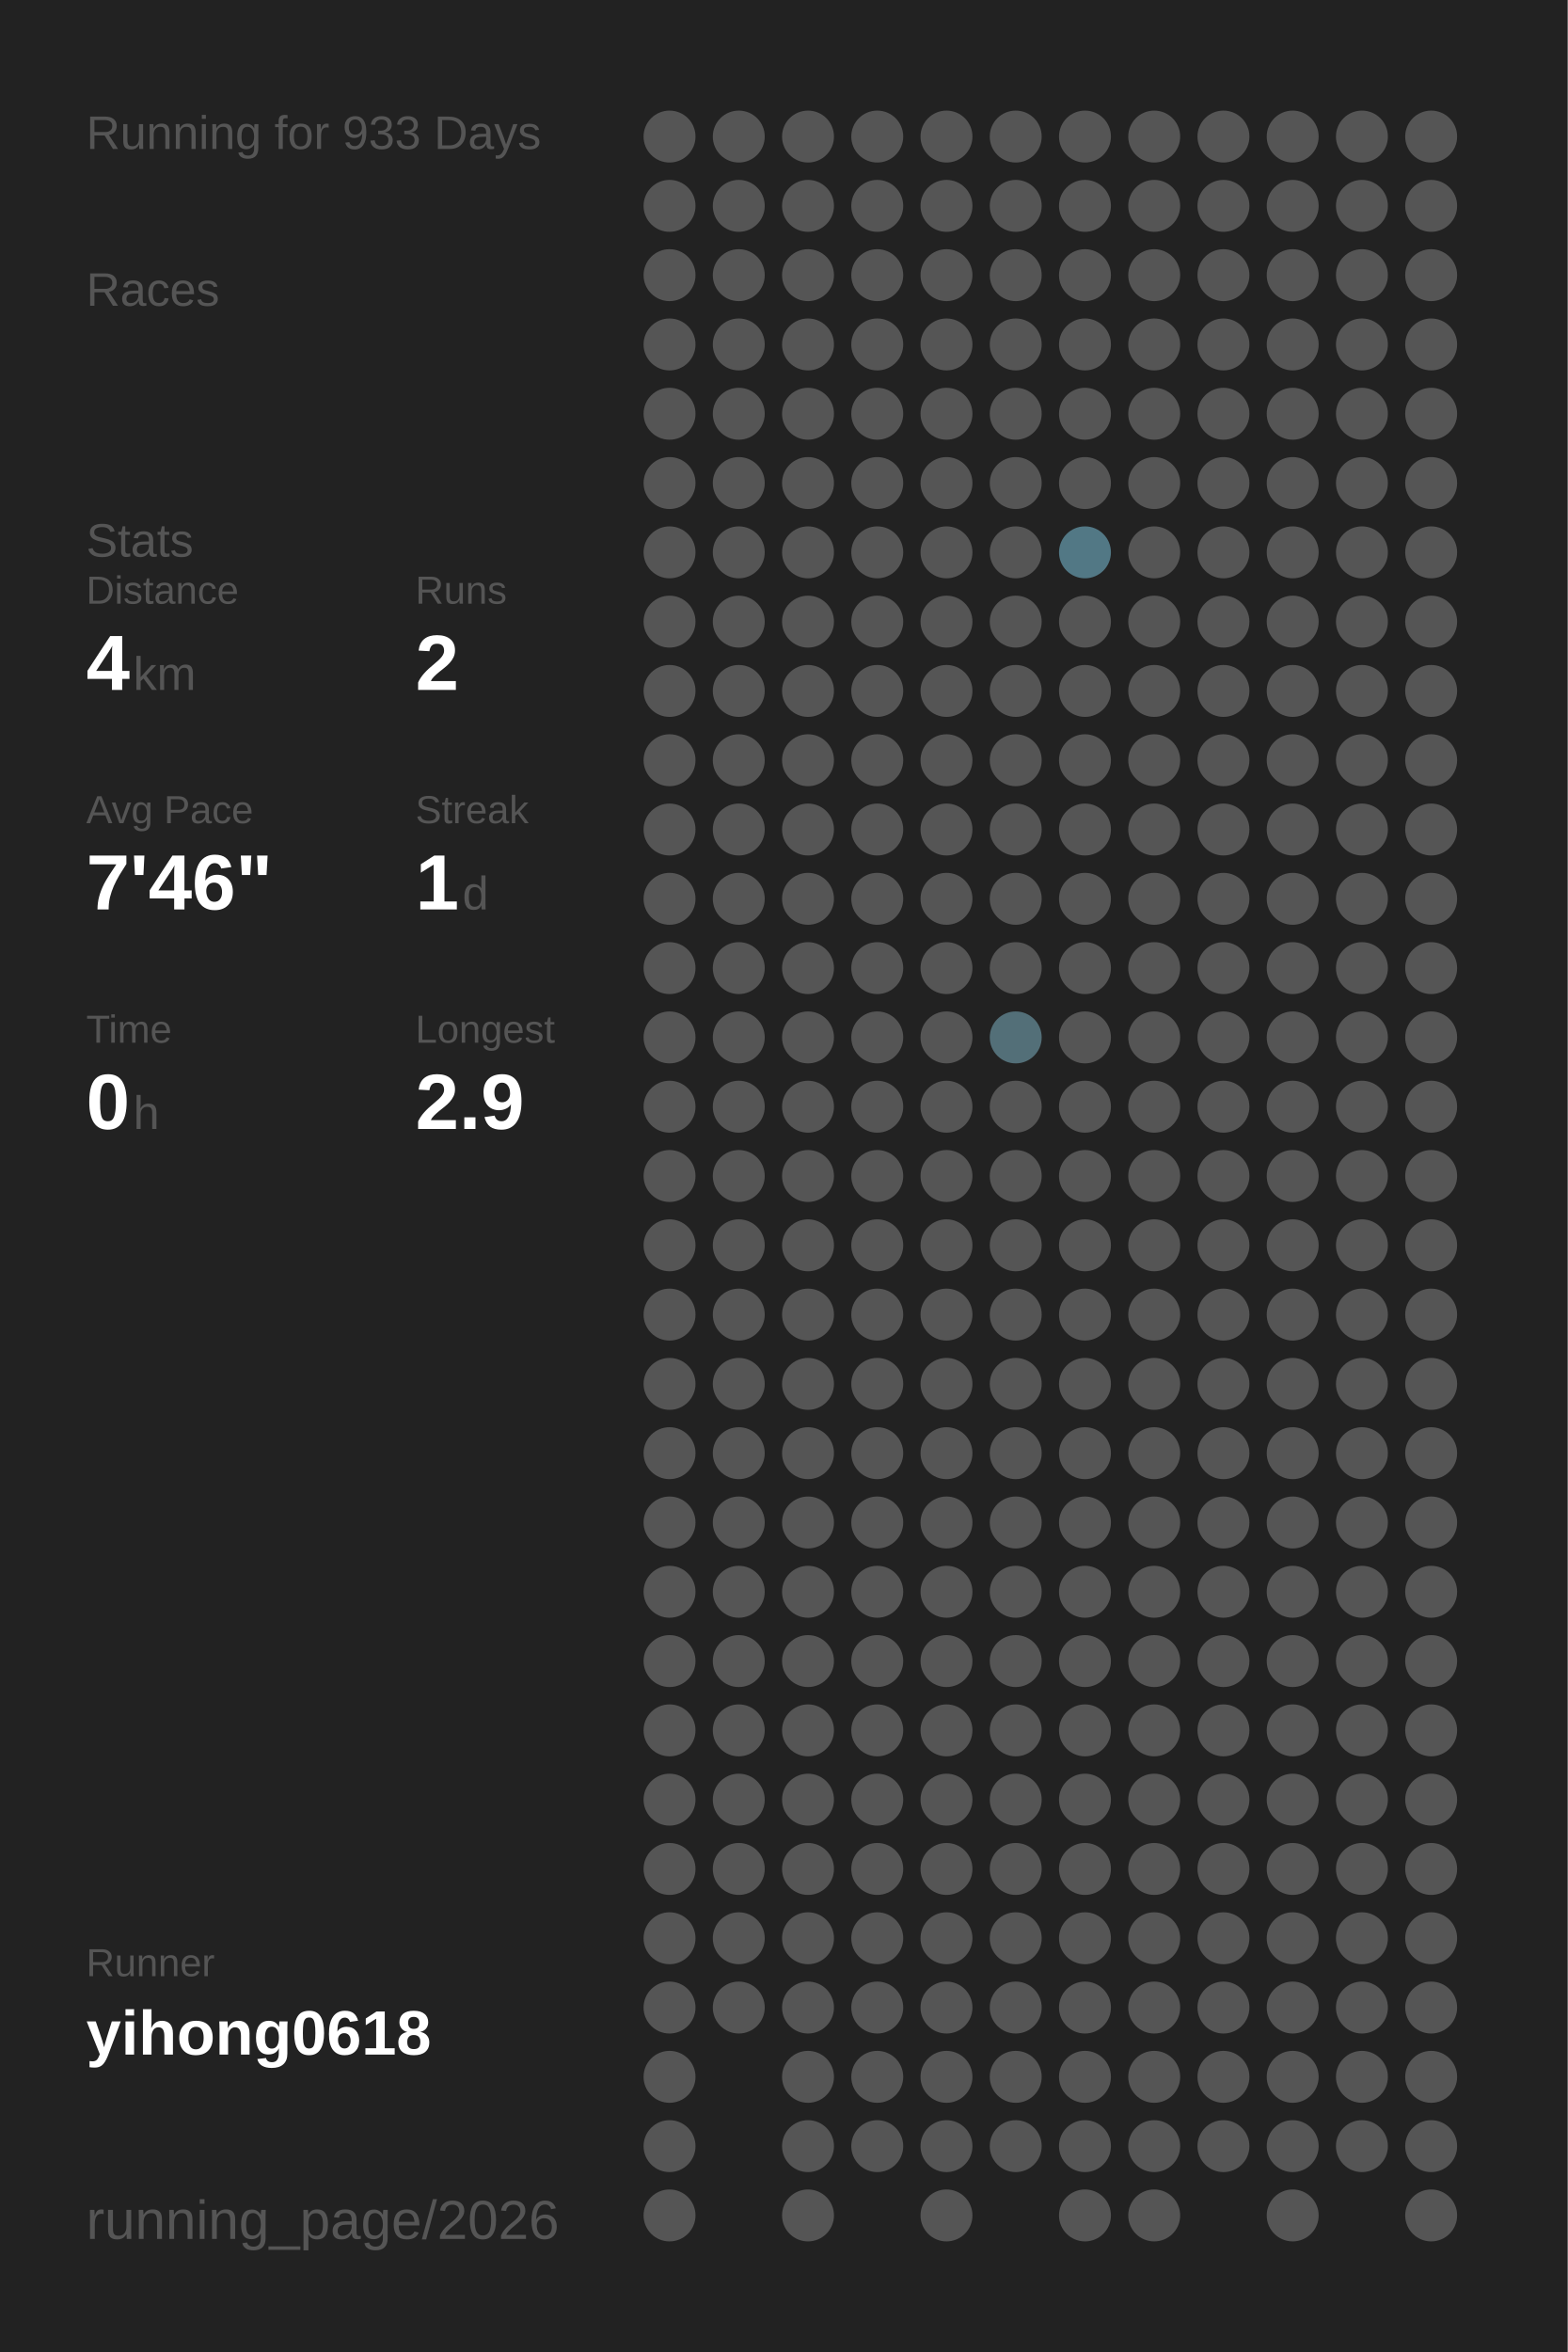
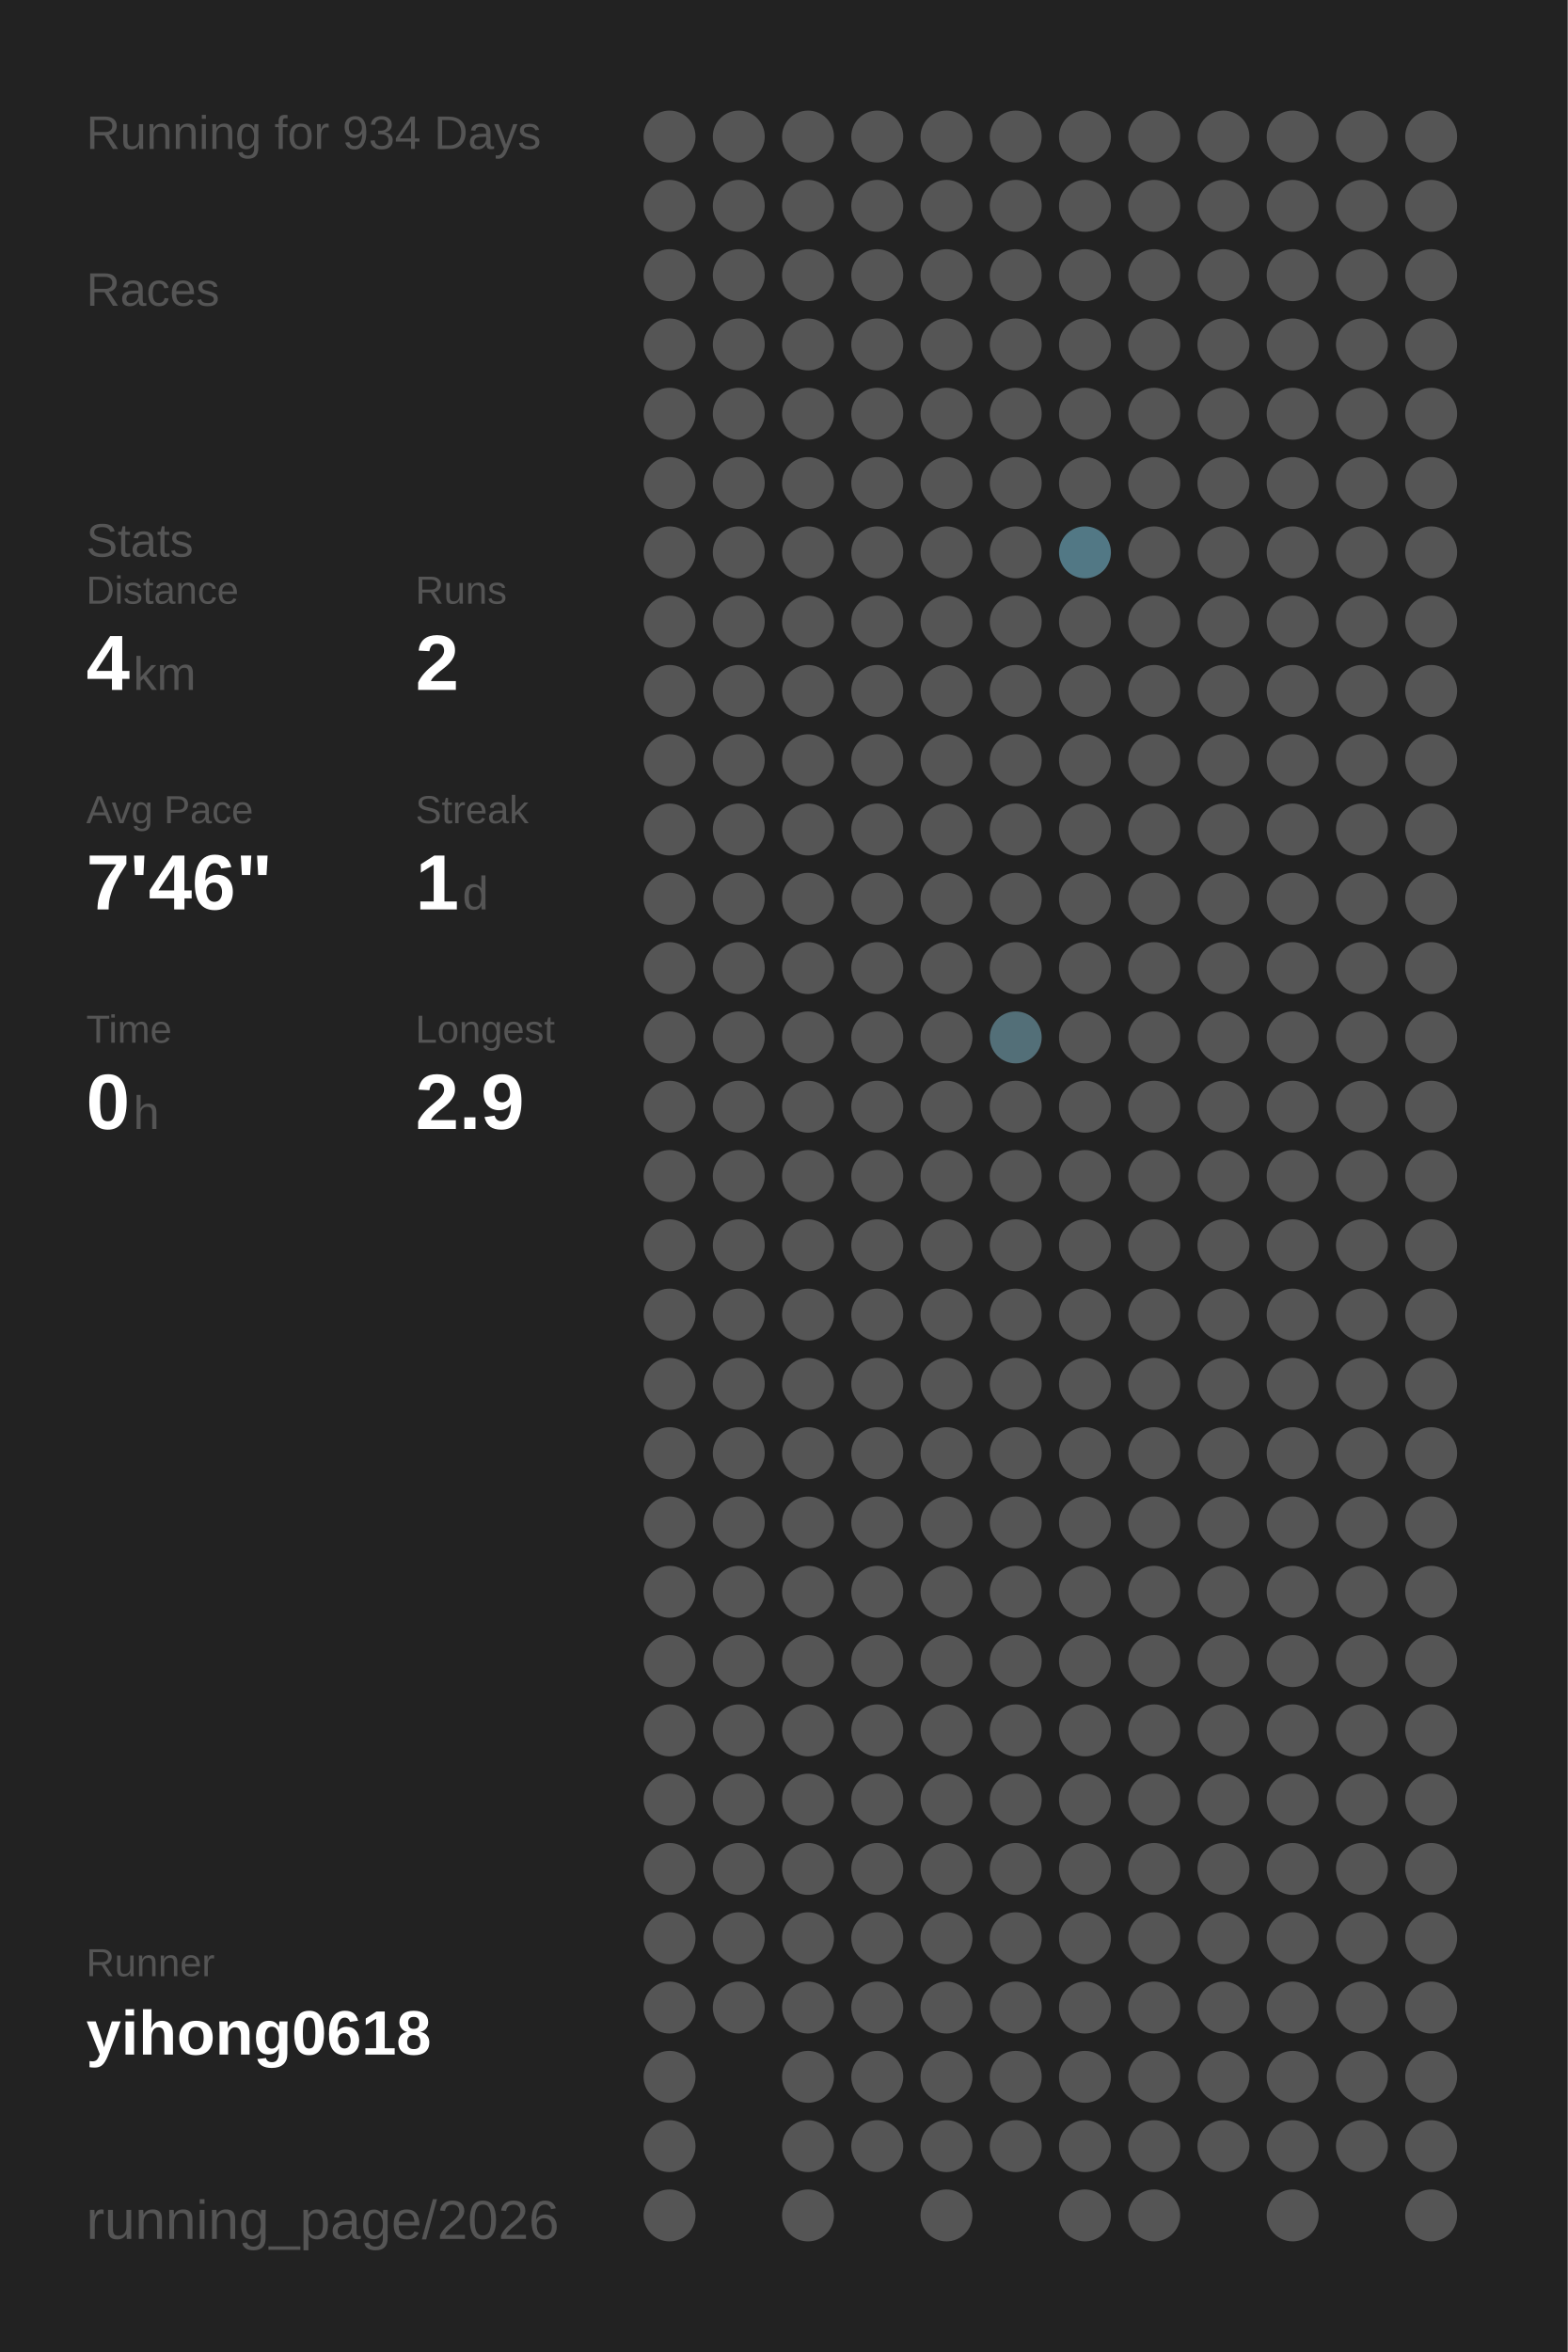
<svg xmlns="http://www.w3.org/2000/svg" baseProfile="full" height="300mm" version="1.1" viewBox="0,0,200,300" width="200mm">
  <defs />
  <rect fill="#222222" height="300" width="200" x="0" y="0" />
-   <text fill="#555555" style="font-size:6px; font-family:Arial;" x="11" y="19">Running for 933 Days</text>
+   <text fill="#555555" style="font-size:6px; font-family:Arial;" x="11" y="19">Running for 934 Days</text>
  <text fill="#555555" style="font-size:6px; font-family:Arial;" x="11" y="39">Races</text>
  <text fill="#555555" style="font-size:6px; font-family:Arial;" x="11" y="71">Stats</text>
  <text fill="#555555" style="font-size:5px; font-family:Arial;" x="11" y="77">Distance</text>
  <text fill="#FFFFFF" style="font-size:10px; font-family:Arial; font-weight:bold;" x="11" y="88">4</text>
  <text fill="#555555" style="font-size:6px; font-family:Arial;" x="17" y="88">km</text>
  <text fill="#555555" style="font-size:5px; font-family:Arial;" x="53" y="77">Runs</text>
  <text fill="#FFFFFF" style="font-size:10px; font-family:Arial; font-weight:bold;" x="53" y="88">2</text>
  <text fill="#555555" style="font-size:5px; font-family:Arial;" x="11" y="105">Avg Pace</text>
  <text fill="#FFFFFF" style="font-size:10px; font-family:Arial; font-weight:bold;" x="11" y="116">7'46"</text>
  <text fill="#555555" style="font-size:5px; font-family:Arial;" x="53" y="105">Streak</text>
  <text fill="#FFFFFF" style="font-size:10px; font-family:Arial; font-weight:bold;" x="53" y="116">1</text>
  <text fill="#555555" style="font-size:6px; font-family:Arial;" x="59" y="116">d</text>
  <text fill="#555555" style="font-size:5px; font-family:Arial;" x="11" y="133">Time</text>
  <text fill="#FFFFFF" style="font-size:10px; font-family:Arial; font-weight:bold;" x="11" y="144">0</text>
  <text fill="#555555" style="font-size:6px; font-family:Arial;" x="17" y="144">h</text>
  <text fill="#555555" style="font-size:5px; font-family:Arial;" x="53" y="133">Longest</text>
  <text fill="#FFFFFF" style="font-size:10px; font-family:Arial; font-weight:bold;" x="53" y="144">2.9</text>
  <text fill="#555555" style="font-size:5px; font-family:Arial;" x="11" y="252.065">Runner</text>
  <text fill="#FFFFFF" style="font-size:8px; font-family:Arial; font-weight:bold;" x="11" y="262.065">yihong0618</text>
  <text fill="#555555" style="font-size:7px; font-family:Arial;" x="11" y="285.581">running_page/2026</text>
  <circle cx="85.417" cy="17.419" fill="#555555" r="3.312" />
  <circle cx="85.417" cy="26.258" fill="#555555" r="3.312" />
  <circle cx="85.417" cy="35.097" fill="#555555" r="3.312" />
  <circle cx="85.417" cy="43.935" fill="#555555" r="3.312" />
  <circle cx="85.417" cy="52.774" fill="#555555" r="3.312" />
  <circle cx="85.417" cy="61.613" fill="#555555" r="3.312" />
  <circle cx="85.417" cy="70.452" fill="#555555" r="3.312" />
  <circle cx="85.417" cy="79.29" fill="#555555" r="3.312" />
  <circle cx="85.417" cy="88.129" fill="#555555" r="3.312" />
  <circle cx="85.417" cy="96.968" fill="#555555" r="3.312" />
  <circle cx="85.417" cy="105.806" fill="#555555" r="3.312" />
  <circle cx="85.417" cy="114.645" fill="#555555" r="3.312" />
  <circle cx="85.417" cy="123.484" fill="#555555" r="3.312" />
  <circle cx="85.417" cy="132.323" fill="#555555" r="3.312" />
  <circle cx="85.417" cy="141.161" fill="#555555" r="3.312" />
  <circle cx="85.417" cy="150" fill="#555555" r="3.312" />
  <circle cx="85.417" cy="158.839" fill="#555555" r="3.312" />
  <circle cx="85.417" cy="167.677" fill="#555555" r="3.312" />
  <circle cx="85.417" cy="176.516" fill="#555555" r="3.312" />
  <circle cx="85.417" cy="185.355" fill="#555555" r="3.312" />
  <circle cx="85.417" cy="194.194" fill="#555555" r="3.312" />
  <circle cx="85.417" cy="203.032" fill="#555555" r="3.312" />
  <circle cx="85.417" cy="211.871" fill="#555555" r="3.312" />
  <circle cx="85.417" cy="220.71" fill="#555555" r="3.312" />
  <circle cx="85.417" cy="229.548" fill="#555555" r="3.312" />
  <circle cx="85.417" cy="238.387" fill="#555555" r="3.312" />
  <circle cx="85.417" cy="247.226" fill="#555555" r="3.312" />
  <circle cx="85.417" cy="256.065" fill="#555555" r="3.312" />
  <circle cx="85.417" cy="264.903" fill="#555555" r="3.312" />
  <circle cx="85.417" cy="273.742" fill="#555555" r="3.312" />
  <circle cx="85.417" cy="282.581" fill="#555555" r="3.312" />
  <circle cx="94.25" cy="17.419" fill="#555555" r="3.312" />
  <circle cx="94.25" cy="26.258" fill="#555555" r="3.312" />
  <circle cx="94.25" cy="35.097" fill="#555555" r="3.312" />
  <circle cx="94.25" cy="43.935" fill="#555555" r="3.312" />
  <circle cx="94.25" cy="52.774" fill="#555555" r="3.312" />
  <circle cx="94.25" cy="61.613" fill="#555555" r="3.312" />
  <circle cx="94.25" cy="70.452" fill="#555555" r="3.312" />
  <circle cx="94.25" cy="79.29" fill="#555555" r="3.312" />
  <circle cx="94.25" cy="88.129" fill="#555555" r="3.312" />
  <circle cx="94.25" cy="96.968" fill="#555555" r="3.312" />
  <circle cx="94.25" cy="105.806" fill="#555555" r="3.312" />
  <circle cx="94.25" cy="114.645" fill="#555555" r="3.312" />
  <circle cx="94.25" cy="123.484" fill="#555555" r="3.312" />
  <circle cx="94.25" cy="132.323" fill="#555555" r="3.312" />
  <circle cx="94.25" cy="141.161" fill="#555555" r="3.312" />
  <circle cx="94.25" cy="150" fill="#555555" r="3.312" />
  <circle cx="94.25" cy="158.839" fill="#555555" r="3.312" />
  <circle cx="94.25" cy="167.677" fill="#555555" r="3.312" />
  <circle cx="94.25" cy="176.516" fill="#555555" r="3.312" />
  <circle cx="94.25" cy="185.355" fill="#555555" r="3.312" />
  <circle cx="94.25" cy="194.194" fill="#555555" r="3.312" />
  <circle cx="94.25" cy="203.032" fill="#555555" r="3.312" />
  <circle cx="94.25" cy="211.871" fill="#555555" r="3.312" />
  <circle cx="94.25" cy="220.71" fill="#555555" r="3.312" />
  <circle cx="94.25" cy="229.548" fill="#555555" r="3.312" />
  <circle cx="94.25" cy="238.387" fill="#555555" r="3.312" />
  <circle cx="94.25" cy="247.226" fill="#555555" r="3.312" />
  <circle cx="94.25" cy="256.065" fill="#555555" r="3.312" />
  <circle cx="103.083" cy="17.419" fill="#555555" r="3.312" />
  <circle cx="103.083" cy="26.258" fill="#555555" r="3.312" />
  <circle cx="103.083" cy="35.097" fill="#555555" r="3.312" />
  <circle cx="103.083" cy="43.935" fill="#555555" r="3.312" />
  <circle cx="103.083" cy="52.774" fill="#555555" r="3.312" />
  <circle cx="103.083" cy="61.613" fill="#555555" r="3.312" />
  <circle cx="103.083" cy="70.452" fill="#555555" r="3.312" />
  <circle cx="103.083" cy="79.29" fill="#555555" r="3.312" />
  <circle cx="103.083" cy="88.129" fill="#555555" r="3.312" />
  <circle cx="103.083" cy="96.968" fill="#555555" r="3.312" />
  <circle cx="103.083" cy="105.806" fill="#555555" r="3.312" />
  <circle cx="103.083" cy="114.645" fill="#555555" r="3.312" />
  <circle cx="103.083" cy="123.484" fill="#555555" r="3.312" />
  <circle cx="103.083" cy="132.323" fill="#555555" r="3.312" />
  <circle cx="103.083" cy="141.161" fill="#555555" r="3.312" />
  <circle cx="103.083" cy="150" fill="#555555" r="3.312" />
  <circle cx="103.083" cy="158.839" fill="#555555" r="3.312" />
  <circle cx="103.083" cy="167.677" fill="#555555" r="3.312" />
  <circle cx="103.083" cy="176.516" fill="#555555" r="3.312" />
  <circle cx="103.083" cy="185.355" fill="#555555" r="3.312" />
  <circle cx="103.083" cy="194.194" fill="#555555" r="3.312" />
  <circle cx="103.083" cy="203.032" fill="#555555" r="3.312" />
  <circle cx="103.083" cy="211.871" fill="#555555" r="3.312" />
  <circle cx="103.083" cy="220.71" fill="#555555" r="3.312" />
  <circle cx="103.083" cy="229.548" fill="#555555" r="3.312" />
  <circle cx="103.083" cy="238.387" fill="#555555" r="3.312" />
  <circle cx="103.083" cy="247.226" fill="#555555" r="3.312" />
  <circle cx="103.083" cy="256.065" fill="#555555" r="3.312" />
  <circle cx="103.083" cy="264.903" fill="#555555" r="3.312" />
  <circle cx="103.083" cy="273.742" fill="#555555" r="3.312" />
  <circle cx="103.083" cy="282.581" fill="#555555" r="3.312" />
  <circle cx="111.917" cy="17.419" fill="#555555" r="3.312" />
  <circle cx="111.917" cy="26.258" fill="#555555" r="3.312" />
  <circle cx="111.917" cy="35.097" fill="#555555" r="3.312" />
  <circle cx="111.917" cy="43.935" fill="#555555" r="3.312" />
  <circle cx="111.917" cy="52.774" fill="#555555" r="3.312" />
  <circle cx="111.917" cy="61.613" fill="#555555" r="3.312" />
  <circle cx="111.917" cy="70.452" fill="#555555" r="3.312" />
  <circle cx="111.917" cy="79.29" fill="#555555" r="3.312" />
  <circle cx="111.917" cy="88.129" fill="#555555" r="3.312" />
  <circle cx="111.917" cy="96.968" fill="#555555" r="3.312" />
  <circle cx="111.917" cy="105.806" fill="#555555" r="3.312" />
  <circle cx="111.917" cy="114.645" fill="#555555" r="3.312" />
  <circle cx="111.917" cy="123.484" fill="#555555" r="3.312" />
  <circle cx="111.917" cy="132.323" fill="#555555" r="3.312" />
  <circle cx="111.917" cy="141.161" fill="#555555" r="3.312" />
  <circle cx="111.917" cy="150" fill="#555555" r="3.312" />
  <circle cx="111.917" cy="158.839" fill="#555555" r="3.312" />
  <circle cx="111.917" cy="167.677" fill="#555555" r="3.312" />
  <circle cx="111.917" cy="176.516" fill="#555555" r="3.312" />
  <circle cx="111.917" cy="185.355" fill="#555555" r="3.312" />
  <circle cx="111.917" cy="194.194" fill="#555555" r="3.312" />
  <circle cx="111.917" cy="203.032" fill="#555555" r="3.312" />
  <circle cx="111.917" cy="211.871" fill="#555555" r="3.312" />
  <circle cx="111.917" cy="220.71" fill="#555555" r="3.312" />
  <circle cx="111.917" cy="229.548" fill="#555555" r="3.312" />
  <circle cx="111.917" cy="238.387" fill="#555555" r="3.312" />
  <circle cx="111.917" cy="247.226" fill="#555555" r="3.312" />
  <circle cx="111.917" cy="256.065" fill="#555555" r="3.312" />
  <circle cx="111.917" cy="264.903" fill="#555555" r="3.312" />
  <circle cx="111.917" cy="273.742" fill="#555555" r="3.312" />
  <circle cx="120.75" cy="17.419" fill="#555555" r="3.312" />
  <circle cx="120.75" cy="26.258" fill="#555555" r="3.312" />
  <circle cx="120.75" cy="35.097" fill="#555555" r="3.312" />
  <circle cx="120.75" cy="43.935" fill="#555555" r="3.312" />
  <circle cx="120.75" cy="52.774" fill="#555555" r="3.312" />
  <circle cx="120.75" cy="61.613" fill="#555555" r="3.312" />
  <circle cx="120.75" cy="70.452" fill="#555555" r="3.312" />
  <circle cx="120.75" cy="79.29" fill="#555555" r="3.312" />
  <circle cx="120.75" cy="88.129" fill="#555555" r="3.312" />
  <circle cx="120.75" cy="96.968" fill="#555555" r="3.312" />
  <circle cx="120.75" cy="105.806" fill="#555555" r="3.312" />
  <circle cx="120.75" cy="114.645" fill="#555555" r="3.312" />
  <circle cx="120.75" cy="123.484" fill="#555555" r="3.312" />
  <circle cx="120.75" cy="132.323" fill="#555555" r="3.312" />
  <circle cx="120.75" cy="141.161" fill="#555555" r="3.312" />
  <circle cx="120.75" cy="150" fill="#555555" r="3.312" />
  <circle cx="120.75" cy="158.839" fill="#555555" r="3.312" />
  <circle cx="120.75" cy="167.677" fill="#555555" r="3.312" />
  <circle cx="120.75" cy="176.516" fill="#555555" r="3.312" />
  <circle cx="120.75" cy="185.355" fill="#555555" r="3.312" />
  <circle cx="120.75" cy="194.194" fill="#555555" r="3.312" />
  <circle cx="120.75" cy="203.032" fill="#555555" r="3.312" />
  <circle cx="120.75" cy="211.871" fill="#555555" r="3.312" />
  <circle cx="120.75" cy="220.71" fill="#555555" r="3.312" />
  <circle cx="120.75" cy="229.548" fill="#555555" r="3.312" />
  <circle cx="120.75" cy="238.387" fill="#555555" r="3.312" />
  <circle cx="120.75" cy="247.226" fill="#555555" r="3.312" />
  <circle cx="120.75" cy="256.065" fill="#555555" r="3.312" />
  <circle cx="120.75" cy="264.903" fill="#555555" r="3.312" />
  <circle cx="120.75" cy="273.742" fill="#555555" r="3.312" />
  <circle cx="120.75" cy="282.581" fill="#555555" r="3.312" />
  <circle cx="129.583" cy="17.419" fill="#555555" r="3.312" />
  <circle cx="129.583" cy="26.258" fill="#555555" r="3.312" />
  <circle cx="129.583" cy="35.097" fill="#555555" r="3.312" />
  <circle cx="129.583" cy="43.935" fill="#555555" r="3.312" />
  <circle cx="129.583" cy="52.774" fill="#555555" r="3.312" />
  <circle cx="129.583" cy="61.613" fill="#555555" r="3.312" />
  <circle cx="129.583" cy="70.452" fill="#555555" r="3.312" />
  <circle cx="129.583" cy="79.29" fill="#555555" r="3.312" />
  <circle cx="129.583" cy="88.129" fill="#555555" r="3.312" />
  <circle cx="129.583" cy="96.968" fill="#555555" r="3.312" />
  <circle cx="129.583" cy="105.806" fill="#555555" r="3.312" />
  <circle cx="129.583" cy="114.645" fill="#555555" r="3.312" />
  <circle cx="129.583" cy="123.484" fill="#555555" r="3.312" />
  <circle cx="129.583" cy="132.323" fill="#536f78" r="3.312" />
  <circle cx="129.583" cy="141.161" fill="#555555" r="3.312" />
  <circle cx="129.583" cy="150" fill="#555555" r="3.312" />
  <circle cx="129.583" cy="158.839" fill="#555555" r="3.312" />
  <circle cx="129.583" cy="167.677" fill="#555555" r="3.312" />
  <circle cx="129.583" cy="176.516" fill="#555555" r="3.312" />
  <circle cx="129.583" cy="185.355" fill="#555555" r="3.312" />
  <circle cx="129.583" cy="194.194" fill="#555555" r="3.312" />
  <circle cx="129.583" cy="203.032" fill="#555555" r="3.312" />
  <circle cx="129.583" cy="211.871" fill="#555555" r="3.312" />
  <circle cx="129.583" cy="220.71" fill="#555555" r="3.312" />
  <circle cx="129.583" cy="229.548" fill="#555555" r="3.312" />
  <circle cx="129.583" cy="238.387" fill="#555555" r="3.312" />
  <circle cx="129.583" cy="247.226" fill="#555555" r="3.312" />
  <circle cx="129.583" cy="256.065" fill="#555555" r="3.312" />
  <circle cx="129.583" cy="264.903" fill="#555555" r="3.312" />
  <circle cx="129.583" cy="273.742" fill="#555555" r="3.312" />
  <circle cx="138.417" cy="17.419" fill="#555555" r="3.312" />
  <circle cx="138.417" cy="26.258" fill="#555555" r="3.312" />
  <circle cx="138.417" cy="35.097" fill="#555555" r="3.312" />
  <circle cx="138.417" cy="43.935" fill="#555555" r="3.312" />
  <circle cx="138.417" cy="52.774" fill="#555555" r="3.312" />
  <circle cx="138.417" cy="61.613" fill="#555555" r="3.312" />
  <circle cx="138.417" cy="70.452" fill="#527885" r="3.312" />
  <circle cx="138.417" cy="79.29" fill="#555555" r="3.312" />
  <circle cx="138.417" cy="88.129" fill="#555555" r="3.312" />
  <circle cx="138.417" cy="96.968" fill="#555555" r="3.312" />
  <circle cx="138.417" cy="105.806" fill="#555555" r="3.312" />
  <circle cx="138.417" cy="114.645" fill="#555555" r="3.312" />
  <circle cx="138.417" cy="123.484" fill="#555555" r="3.312" />
  <circle cx="138.417" cy="132.323" fill="#555555" r="3.312" />
  <circle cx="138.417" cy="141.161" fill="#555555" r="3.312" />
  <circle cx="138.417" cy="150" fill="#555555" r="3.312" />
  <circle cx="138.417" cy="158.839" fill="#555555" r="3.312" />
  <circle cx="138.417" cy="167.677" fill="#555555" r="3.312" />
  <circle cx="138.417" cy="176.516" fill="#555555" r="3.312" />
  <circle cx="138.417" cy="185.355" fill="#555555" r="3.312" />
  <circle cx="138.417" cy="194.194" fill="#555555" r="3.312" />
  <circle cx="138.417" cy="203.032" fill="#555555" r="3.312" />
  <circle cx="138.417" cy="211.871" fill="#555555" r="3.312" />
  <circle cx="138.417" cy="220.71" fill="#555555" r="3.312" />
  <circle cx="138.417" cy="229.548" fill="#555555" r="3.312" />
  <circle cx="138.417" cy="238.387" fill="#555555" r="3.312" />
  <circle cx="138.417" cy="247.226" fill="#555555" r="3.312" />
  <circle cx="138.417" cy="256.065" fill="#555555" r="3.312" />
  <circle cx="138.417" cy="264.903" fill="#555555" r="3.312" />
  <circle cx="138.417" cy="273.742" fill="#555555" r="3.312" />
  <circle cx="138.417" cy="282.581" fill="#555555" r="3.312" />
  <circle cx="147.25" cy="17.419" fill="#555555" r="3.312" />
  <circle cx="147.25" cy="26.258" fill="#555555" r="3.312" />
  <circle cx="147.25" cy="35.097" fill="#555555" r="3.312" />
  <circle cx="147.25" cy="43.935" fill="#555555" r="3.312" />
  <circle cx="147.25" cy="52.774" fill="#555555" r="3.312" />
  <circle cx="147.25" cy="61.613" fill="#555555" r="3.312" />
  <circle cx="147.25" cy="70.452" fill="#555555" r="3.312" />
  <circle cx="147.25" cy="79.29" fill="#555555" r="3.312" />
  <circle cx="147.25" cy="88.129" fill="#555555" r="3.312" />
  <circle cx="147.25" cy="96.968" fill="#555555" r="3.312" />
  <circle cx="147.25" cy="105.806" fill="#555555" r="3.312" />
  <circle cx="147.25" cy="114.645" fill="#555555" r="3.312" />
  <circle cx="147.25" cy="123.484" fill="#555555" r="3.312" />
  <circle cx="147.25" cy="132.323" fill="#555555" r="3.312" />
  <circle cx="147.25" cy="141.161" fill="#555555" r="3.312" />
  <circle cx="147.25" cy="150" fill="#555555" r="3.312" />
  <circle cx="147.25" cy="158.839" fill="#555555" r="3.312" />
  <circle cx="147.25" cy="167.677" fill="#555555" r="3.312" />
  <circle cx="147.25" cy="176.516" fill="#555555" r="3.312" />
  <circle cx="147.25" cy="185.355" fill="#555555" r="3.312" />
  <circle cx="147.25" cy="194.194" fill="#555555" r="3.312" />
  <circle cx="147.25" cy="203.032" fill="#555555" r="3.312" />
  <circle cx="147.25" cy="211.871" fill="#555555" r="3.312" />
  <circle cx="147.25" cy="220.71" fill="#555555" r="3.312" />
  <circle cx="147.25" cy="229.548" fill="#555555" r="3.312" />
  <circle cx="147.25" cy="238.387" fill="#555555" r="3.312" />
  <circle cx="147.25" cy="247.226" fill="#555555" r="3.312" />
  <circle cx="147.25" cy="256.065" fill="#555555" r="3.312" />
  <circle cx="147.25" cy="264.903" fill="#555555" r="3.312" />
  <circle cx="147.25" cy="273.742" fill="#555555" r="3.312" />
  <circle cx="147.25" cy="282.581" fill="#555555" r="3.312" />
  <circle cx="156.083" cy="17.419" fill="#555555" r="3.312" />
  <circle cx="156.083" cy="26.258" fill="#555555" r="3.312" />
  <circle cx="156.083" cy="35.097" fill="#555555" r="3.312" />
  <circle cx="156.083" cy="43.935" fill="#555555" r="3.312" />
  <circle cx="156.083" cy="52.774" fill="#555555" r="3.312" />
  <circle cx="156.083" cy="61.613" fill="#555555" r="3.312" />
  <circle cx="156.083" cy="70.452" fill="#555555" r="3.312" />
  <circle cx="156.083" cy="79.29" fill="#555555" r="3.312" />
  <circle cx="156.083" cy="88.129" fill="#555555" r="3.312" />
  <circle cx="156.083" cy="96.968" fill="#555555" r="3.312" />
  <circle cx="156.083" cy="105.806" fill="#555555" r="3.312" />
  <circle cx="156.083" cy="114.645" fill="#555555" r="3.312" />
  <circle cx="156.083" cy="123.484" fill="#555555" r="3.312" />
  <circle cx="156.083" cy="132.323" fill="#555555" r="3.312" />
  <circle cx="156.083" cy="141.161" fill="#555555" r="3.312" />
  <circle cx="156.083" cy="150" fill="#555555" r="3.312" />
  <circle cx="156.083" cy="158.839" fill="#555555" r="3.312" />
  <circle cx="156.083" cy="167.677" fill="#555555" r="3.312" />
  <circle cx="156.083" cy="176.516" fill="#555555" r="3.312" />
  <circle cx="156.083" cy="185.355" fill="#555555" r="3.312" />
  <circle cx="156.083" cy="194.194" fill="#555555" r="3.312" />
  <circle cx="156.083" cy="203.032" fill="#555555" r="3.312" />
  <circle cx="156.083" cy="211.871" fill="#555555" r="3.312" />
  <circle cx="156.083" cy="220.71" fill="#555555" r="3.312" />
  <circle cx="156.083" cy="229.548" fill="#555555" r="3.312" />
  <circle cx="156.083" cy="238.387" fill="#555555" r="3.312" />
  <circle cx="156.083" cy="247.226" fill="#555555" r="3.312" />
  <circle cx="156.083" cy="256.065" fill="#555555" r="3.312" />
  <circle cx="156.083" cy="264.903" fill="#555555" r="3.312" />
  <circle cx="156.083" cy="273.742" fill="#555555" r="3.312" />
  <circle cx="164.917" cy="17.419" fill="#555555" r="3.312" />
  <circle cx="164.917" cy="26.258" fill="#555555" r="3.312" />
  <circle cx="164.917" cy="35.097" fill="#555555" r="3.312" />
  <circle cx="164.917" cy="43.935" fill="#555555" r="3.312" />
  <circle cx="164.917" cy="52.774" fill="#555555" r="3.312" />
  <circle cx="164.917" cy="61.613" fill="#555555" r="3.312" />
  <circle cx="164.917" cy="70.452" fill="#555555" r="3.312" />
  <circle cx="164.917" cy="79.29" fill="#555555" r="3.312" />
  <circle cx="164.917" cy="88.129" fill="#555555" r="3.312" />
  <circle cx="164.917" cy="96.968" fill="#555555" r="3.312" />
  <circle cx="164.917" cy="105.806" fill="#555555" r="3.312" />
  <circle cx="164.917" cy="114.645" fill="#555555" r="3.312" />
  <circle cx="164.917" cy="123.484" fill="#555555" r="3.312" />
  <circle cx="164.917" cy="132.323" fill="#555555" r="3.312" />
  <circle cx="164.917" cy="141.161" fill="#555555" r="3.312" />
  <circle cx="164.917" cy="150" fill="#555555" r="3.312" />
  <circle cx="164.917" cy="158.839" fill="#555555" r="3.312" />
  <circle cx="164.917" cy="167.677" fill="#555555" r="3.312" />
  <circle cx="164.917" cy="176.516" fill="#555555" r="3.312" />
  <circle cx="164.917" cy="185.355" fill="#555555" r="3.312" />
  <circle cx="164.917" cy="194.194" fill="#555555" r="3.312" />
  <circle cx="164.917" cy="203.032" fill="#555555" r="3.312" />
  <circle cx="164.917" cy="211.871" fill="#555555" r="3.312" />
  <circle cx="164.917" cy="220.71" fill="#555555" r="3.312" />
  <circle cx="164.917" cy="229.548" fill="#555555" r="3.312" />
  <circle cx="164.917" cy="238.387" fill="#555555" r="3.312" />
  <circle cx="164.917" cy="247.226" fill="#555555" r="3.312" />
  <circle cx="164.917" cy="256.065" fill="#555555" r="3.312" />
  <circle cx="164.917" cy="264.903" fill="#555555" r="3.312" />
  <circle cx="164.917" cy="273.742" fill="#555555" r="3.312" />
  <circle cx="164.917" cy="282.581" fill="#555555" r="3.312" />
  <circle cx="173.75" cy="17.419" fill="#555555" r="3.312" />
  <circle cx="173.75" cy="26.258" fill="#555555" r="3.312" />
  <circle cx="173.75" cy="35.097" fill="#555555" r="3.312" />
  <circle cx="173.75" cy="43.935" fill="#555555" r="3.312" />
  <circle cx="173.75" cy="52.774" fill="#555555" r="3.312" />
  <circle cx="173.75" cy="61.613" fill="#555555" r="3.312" />
  <circle cx="173.75" cy="70.452" fill="#555555" r="3.312" />
  <circle cx="173.75" cy="79.29" fill="#555555" r="3.312" />
  <circle cx="173.75" cy="88.129" fill="#555555" r="3.312" />
  <circle cx="173.75" cy="96.968" fill="#555555" r="3.312" />
  <circle cx="173.75" cy="105.806" fill="#555555" r="3.312" />
  <circle cx="173.75" cy="114.645" fill="#555555" r="3.312" />
  <circle cx="173.75" cy="123.484" fill="#555555" r="3.312" />
  <circle cx="173.75" cy="132.323" fill="#555555" r="3.312" />
  <circle cx="173.75" cy="141.161" fill="#555555" r="3.312" />
  <circle cx="173.75" cy="150" fill="#555555" r="3.312" />
  <circle cx="173.75" cy="158.839" fill="#555555" r="3.312" />
  <circle cx="173.75" cy="167.677" fill="#555555" r="3.312" />
  <circle cx="173.75" cy="176.516" fill="#555555" r="3.312" />
  <circle cx="173.75" cy="185.355" fill="#555555" r="3.312" />
  <circle cx="173.75" cy="194.194" fill="#555555" r="3.312" />
  <circle cx="173.75" cy="203.032" fill="#555555" r="3.312" />
  <circle cx="173.75" cy="211.871" fill="#555555" r="3.312" />
  <circle cx="173.75" cy="220.71" fill="#555555" r="3.312" />
  <circle cx="173.75" cy="229.548" fill="#555555" r="3.312" />
  <circle cx="173.75" cy="238.387" fill="#555555" r="3.312" />
  <circle cx="173.75" cy="247.226" fill="#555555" r="3.312" />
  <circle cx="173.75" cy="256.065" fill="#555555" r="3.312" />
  <circle cx="173.75" cy="264.903" fill="#555555" r="3.312" />
  <circle cx="173.75" cy="273.742" fill="#555555" r="3.312" />
  <circle cx="182.583" cy="17.419" fill="#555555" r="3.312" />
  <circle cx="182.583" cy="26.258" fill="#555555" r="3.312" />
  <circle cx="182.583" cy="35.097" fill="#555555" r="3.312" />
  <circle cx="182.583" cy="43.935" fill="#555555" r="3.312" />
  <circle cx="182.583" cy="52.774" fill="#555555" r="3.312" />
  <circle cx="182.583" cy="61.613" fill="#555555" r="3.312" />
  <circle cx="182.583" cy="70.452" fill="#555555" r="3.312" />
  <circle cx="182.583" cy="79.29" fill="#555555" r="3.312" />
  <circle cx="182.583" cy="88.129" fill="#555555" r="3.312" />
  <circle cx="182.583" cy="96.968" fill="#555555" r="3.312" />
  <circle cx="182.583" cy="105.806" fill="#555555" r="3.312" />
  <circle cx="182.583" cy="114.645" fill="#555555" r="3.312" />
  <circle cx="182.583" cy="123.484" fill="#555555" r="3.312" />
  <circle cx="182.583" cy="132.323" fill="#555555" r="3.312" />
  <circle cx="182.583" cy="141.161" fill="#555555" r="3.312" />
  <circle cx="182.583" cy="150" fill="#555555" r="3.312" />
  <circle cx="182.583" cy="158.839" fill="#555555" r="3.312" />
  <circle cx="182.583" cy="167.677" fill="#555555" r="3.312" />
  <circle cx="182.583" cy="176.516" fill="#555555" r="3.312" />
  <circle cx="182.583" cy="185.355" fill="#555555" r="3.312" />
  <circle cx="182.583" cy="194.194" fill="#555555" r="3.312" />
  <circle cx="182.583" cy="203.032" fill="#555555" r="3.312" />
  <circle cx="182.583" cy="211.871" fill="#555555" r="3.312" />
  <circle cx="182.583" cy="220.71" fill="#555555" r="3.312" />
  <circle cx="182.583" cy="229.548" fill="#555555" r="3.312" />
  <circle cx="182.583" cy="238.387" fill="#555555" r="3.312" />
  <circle cx="182.583" cy="247.226" fill="#555555" r="3.312" />
  <circle cx="182.583" cy="256.065" fill="#555555" r="3.312" />
  <circle cx="182.583" cy="264.903" fill="#555555" r="3.312" />
  <circle cx="182.583" cy="273.742" fill="#555555" r="3.312" />
  <circle cx="182.583" cy="282.581" fill="#555555" r="3.312" />
</svg>
